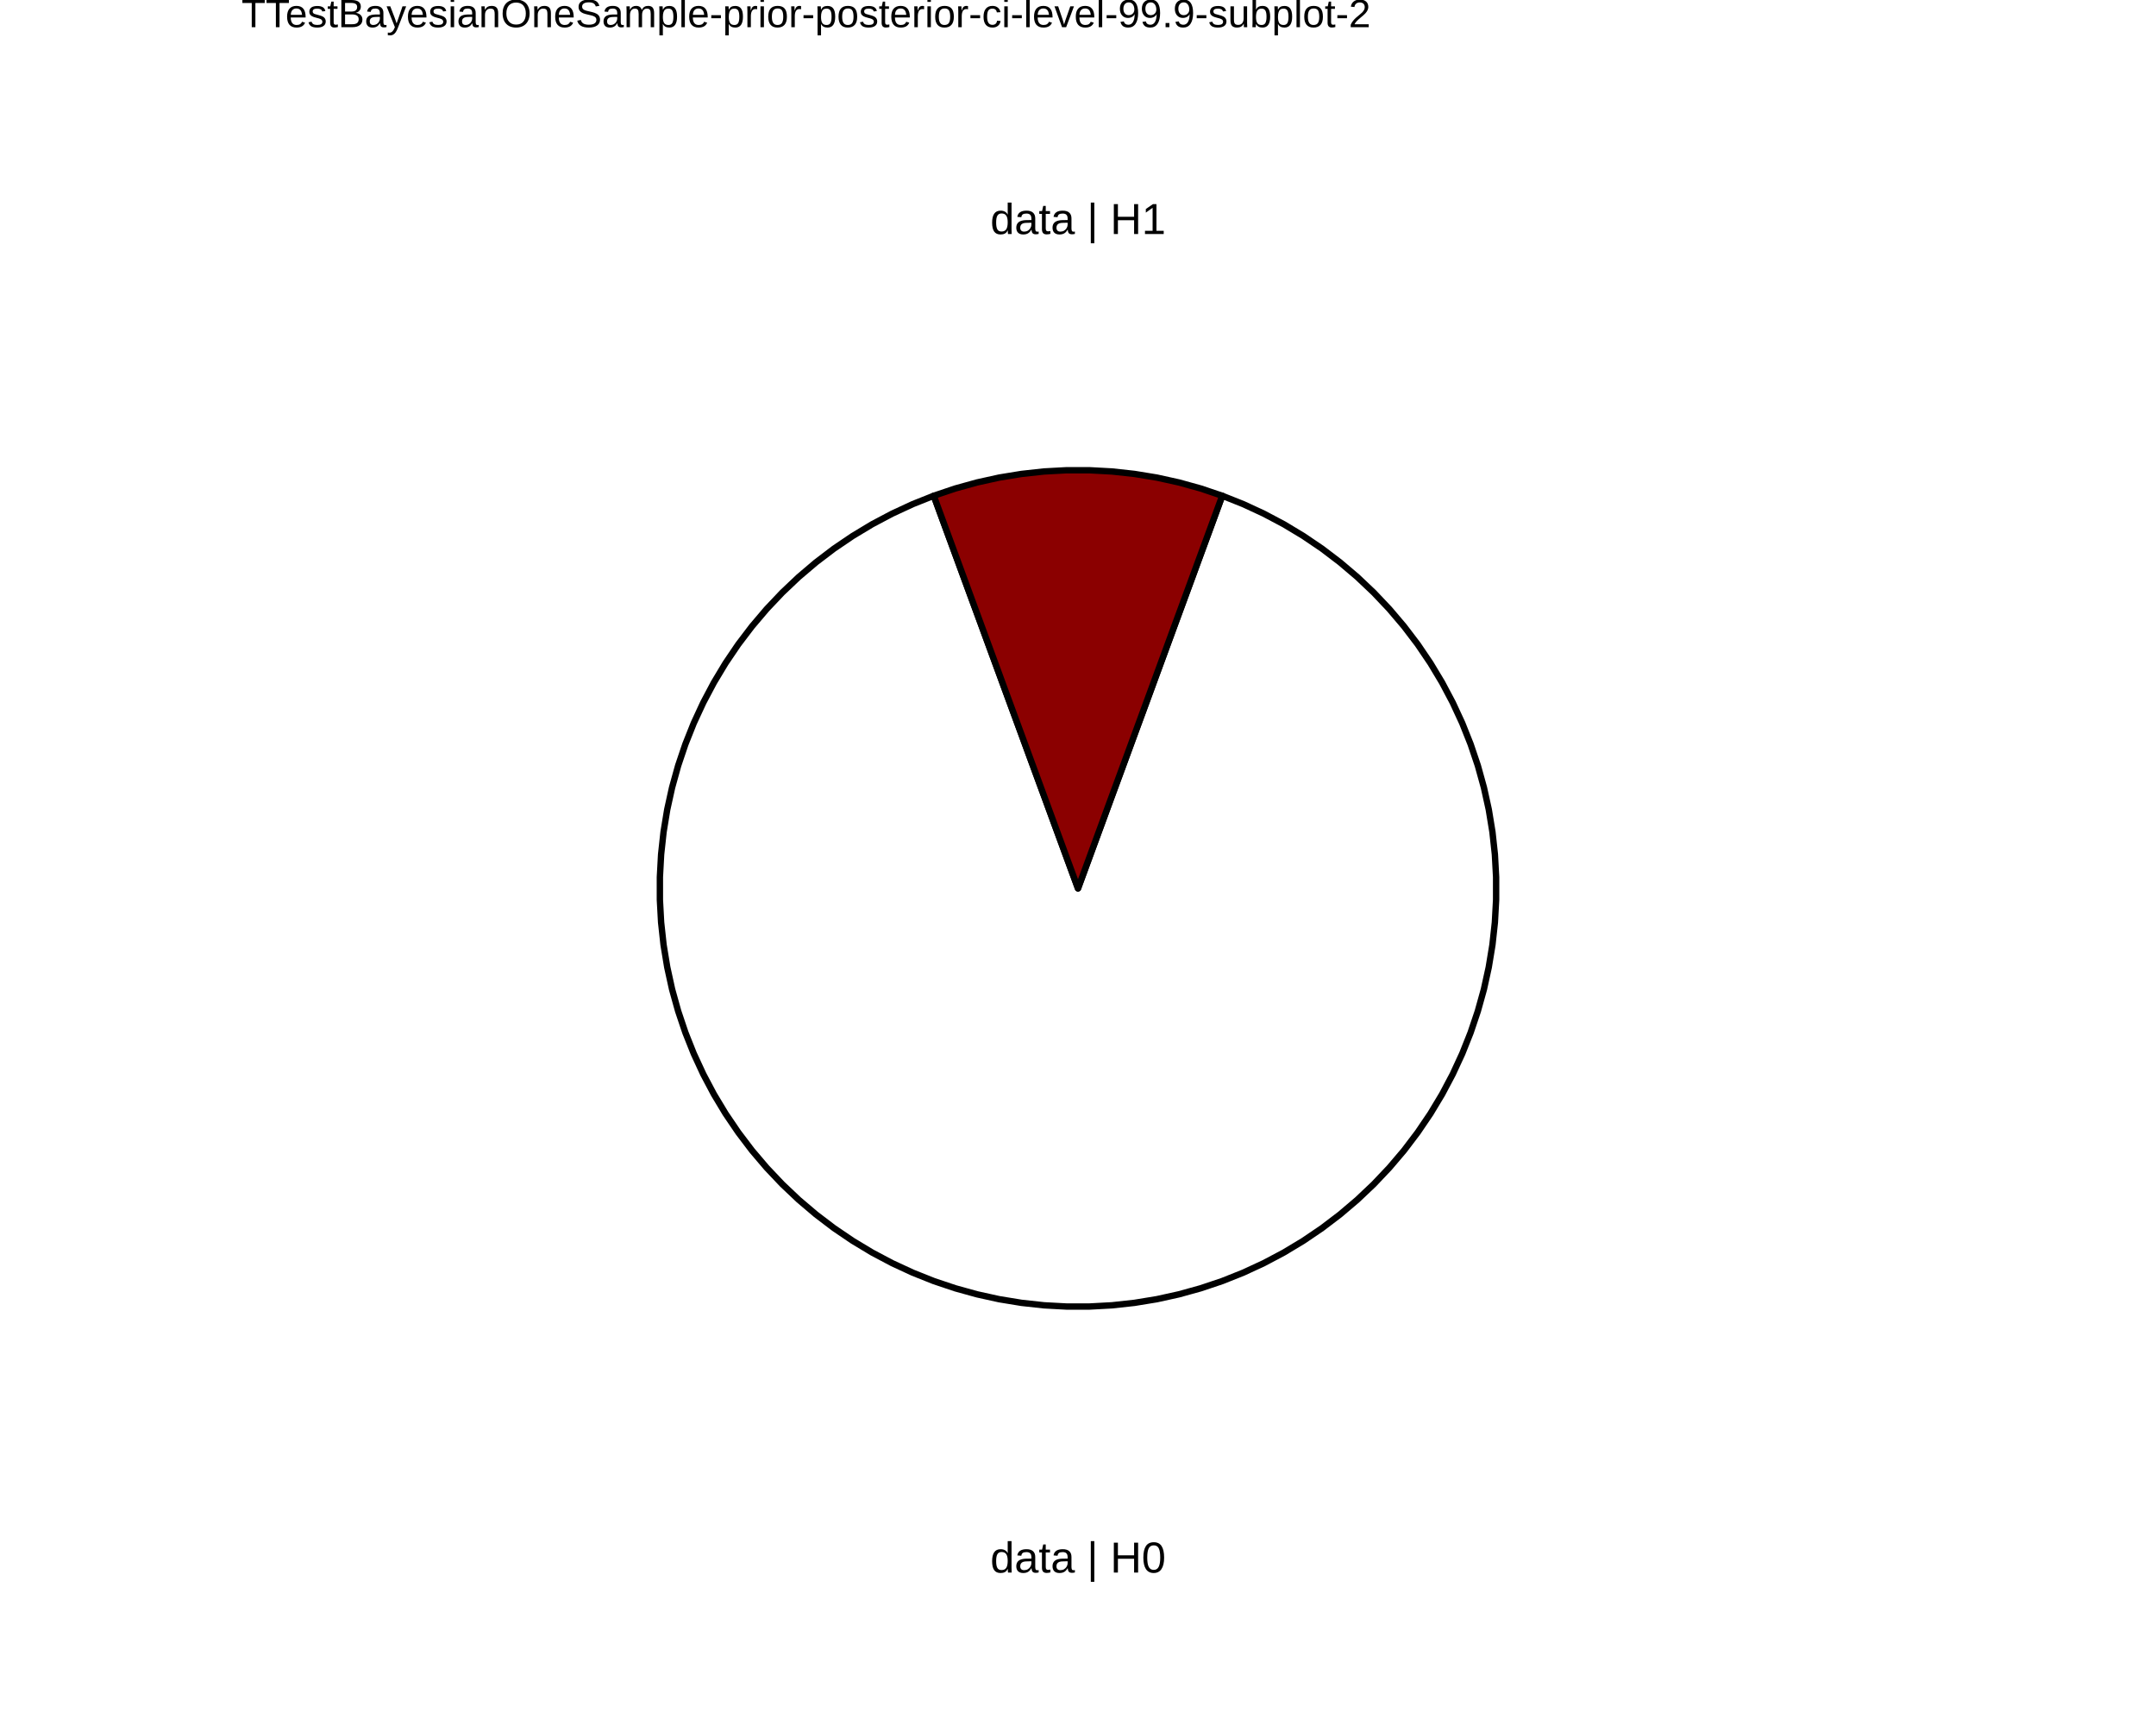
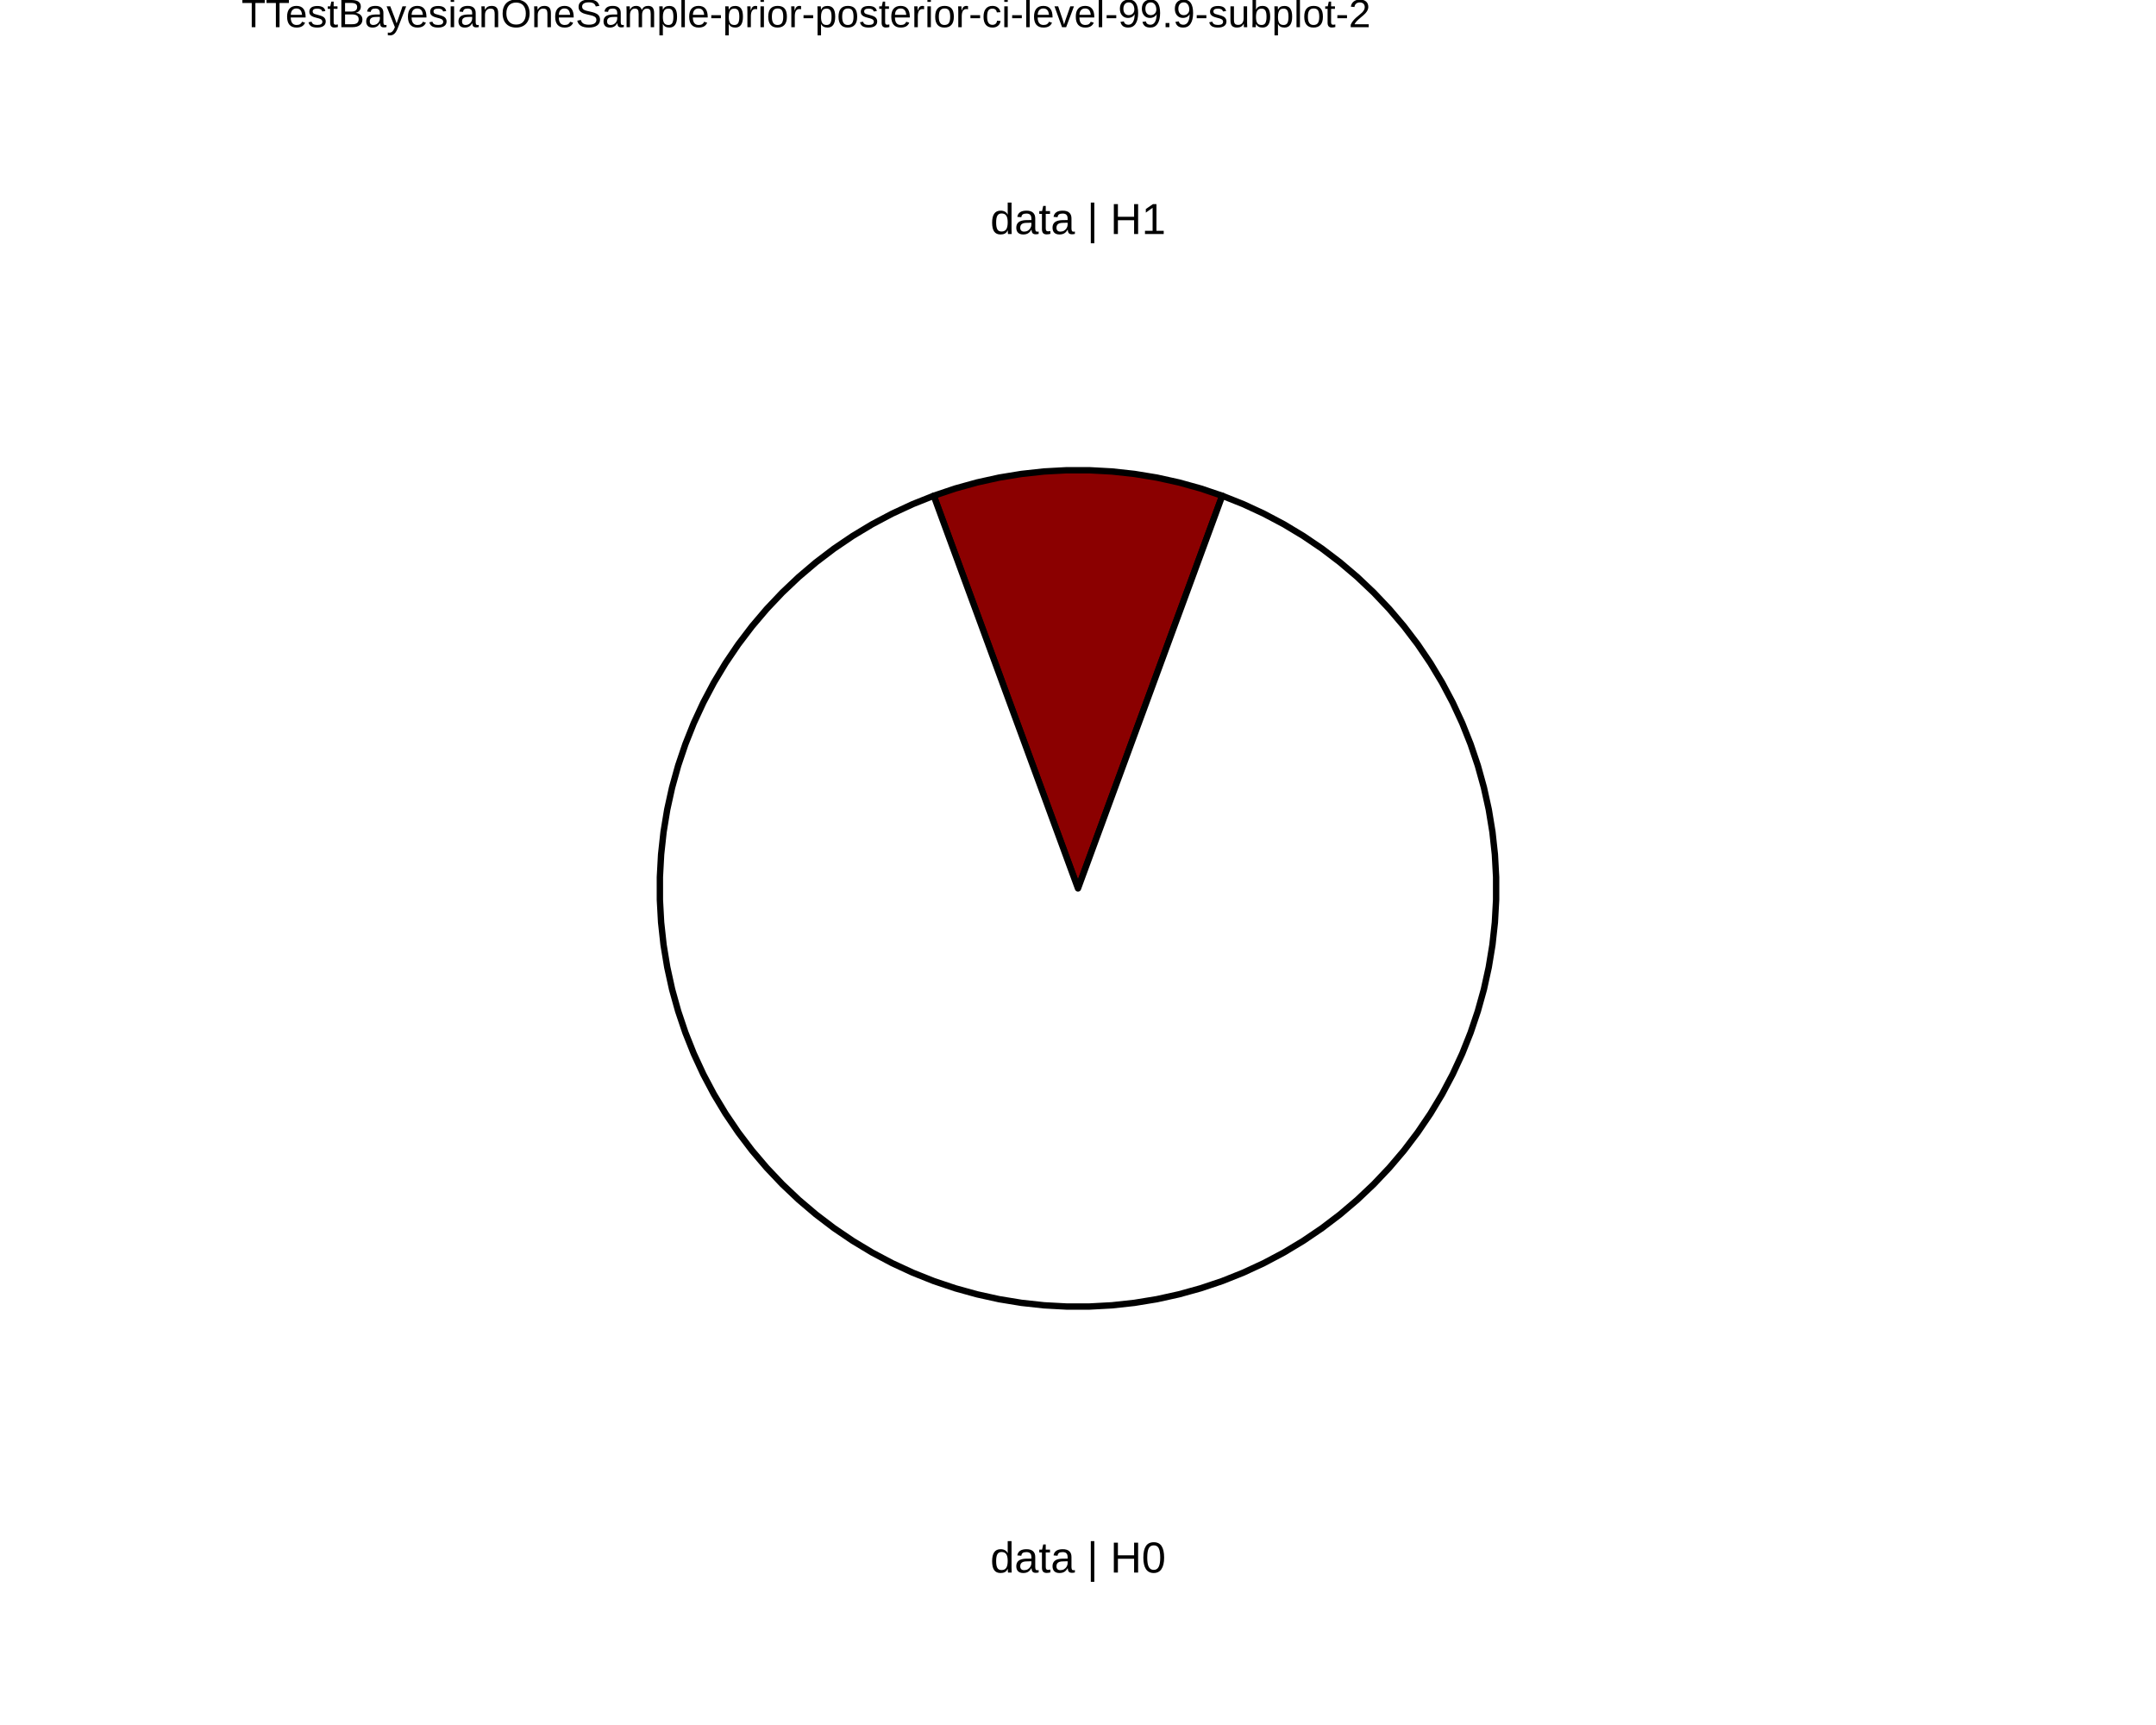
<svg xmlns="http://www.w3.org/2000/svg" viewBox="0 0 720.00 576.00">
  <defs>
    <style type="text/css">
    line, polyline, polygon, path, rect, circle {
      fill: none;
      stroke: #000000;
      stroke-linecap: round;
      stroke-linejoin: round;
      stroke-miterlimit: 10.00;
    }
  </style>
  </defs>
  <rect width="100%" height="100%" style="stroke: none; fill: #FFFFFF;" />
  <defs>
    <clipPath id="cpODAuNjV8NjM5LjM1fDU3Ni4wMHwwLjAw">
      <rect x="80.65" y="0.00" width="558.71" height="576.00" />
    </clipPath>
  </defs>
  <rect x="80.65" y="0.00" width="558.71" height="576.00" style="stroke-width: 10.67; stroke: none;" clip-path="url(#cpODAuNjV8NjM5LjM1fDU3Ni4wMHwwLjAw)" />
  <defs>
    <clipPath id="cpMC4wMHw3MjAuMDB8NTc2LjAwfDAuMDA=">
      <rect x="0.00" y="0.00" width="720.00" height="576.00" />
    </clipPath>
  </defs>
  <defs>
    <clipPath id="cpODAuNjV8NjM5LjM1fDU3Ni4wMHwxNy4yOQ==">
      <rect x="80.65" y="17.29" width="558.71" height="558.71" />
    </clipPath>
  </defs>
  <rect x="80.65" y="17.29" width="558.71" height="558.71" style="stroke-width: 10.67; stroke: none;" clip-path="url(#cpODAuNjV8NjM5LjM1fDU3Ni4wMHwxNy4yOQ==)" />
+   <polygon points="360.00,296.65 362.68,289.36 365.35,282.08 368.03,274.79 370.70,267.51 373.38,260.23 376.06,252.94 378.73,245.66 381.41,238.38 384.09,231.09 386.76,223.81 389.44,216.52 392.11,209.24 394.79,201.96 397.47,194.67 400.14,187.39 402.82,180.11 405.50,172.82 408.17,165.54 401.00,163.12 393.71,161.10 386.32,159.47 378.86,158.25 371.34,157.43 363.78,157.02 356.22,157.02 348.66,157.43 341.14,158.25 333.68,159.47 326.29,161.10 319.00,163.12 311.83,165.54 314.50,172.82 317.18,180.11 319.86,187.39 322.53,194.67 325.21,201.96 327.89,209.24 330.56,216.52 333.24,223.81 335.91,231.09 338.59,238.38 341.27,245.66 343.94,252.94 346.62,260.23 349.30,267.51 351.97,274.79 354.65,282.08 357.32,289.36 360.00,296.65 360.00,296.65 " style="stroke-width: 2.13; fill: #8B0000;" clip-path="url(#cpODAuNjV8NjM5LjM1fDU3Ni4wMHwxNy4yOQ==)" />
  <polygon points="360.00,296.65 357.32,289.36 354.65,282.08 351.97,274.79 349.30,267.51 346.62,260.23 343.94,252.94 341.27,245.66 338.59,238.38 335.91,231.09 333.24,223.81 330.56,216.52 327.89,209.24 325.21,201.96 322.53,194.67 319.86,187.39 317.18,180.11 314.50,172.82 311.83,165.54 304.80,168.34 297.94,171.52 291.25,175.06 284.77,178.96 278.51,183.20 272.49,187.78 266.72,192.68 261.23,197.88 256.03,203.37 251.13,209.14 246.55,215.16 242.31,221.42 238.41,227.91 234.87,234.59 231.69,241.45 228.89,248.48 226.47,255.65 224.45,262.94 222.82,270.33 221.60,277.79 220.78,285.31 220.37,292.87 220.37,300.43 220.78,307.98 221.60,315.50 222.83,322.97 224.45,330.36 226.48,337.65 228.89,344.81 231.69,351.84 234.87,358.71 238.41,365.39 242.31,371.87 246.56,378.13 251.13,384.16 256.03,389.92 261.23,395.41 266.73,400.62 272.49,405.51 278.51,410.09 284.78,414.34 291.26,418.24 297.94,421.78 304.81,424.96 311.83,427.76 319.00,430.17 326.29,432.19 333.68,433.82 341.14,435.04 348.66,435.86 356.22,436.27 363.78,436.27 371.34,435.86 378.86,435.04 386.32,433.82 393.71,432.19 401.00,430.17 408.17,427.76 415.19,424.96 422.06,421.78 428.74,418.24 435.22,414.34 441.49,410.09 447.51,405.51 453.27,400.62 458.77,395.41 463.97,389.92 468.87,384.16 473.44,378.13 477.69,371.87 481.59,365.39 485.13,358.71 488.31,351.84 491.11,344.81 493.52,337.65 495.55,330.36 497.17,322.97 498.40,315.50 499.22,307.98 499.63,300.43 499.63,292.87 499.22,285.31 498.40,277.79 497.18,270.33 495.55,262.94 493.53,255.65 491.11,248.48 488.31,241.45 485.13,234.59 481.59,227.91 477.69,221.42 473.45,215.16 468.87,209.14 463.97,203.37 458.77,197.88 453.28,192.68 447.51,187.78 441.49,183.20 435.23,178.96 428.75,175.06 422.06,171.52 415.20,168.34 408.17,165.54 405.50,172.82 402.82,180.11 400.14,187.39 397.47,194.67 394.79,201.96 392.11,209.24 389.44,216.52 386.76,223.81 384.09,231.09 381.41,238.38 378.73,245.66 376.06,252.94 373.38,260.23 370.70,267.51 368.03,274.79 365.35,282.08 362.68,289.36 360.00,296.65 360.00,296.65 " style="stroke-width: 2.13; fill: #FFFFFF;" clip-path="url(#cpODAuNjV8NjM5LjM1fDU3Ni4wMHwxNy4yOQ==)" />
-   <polygon points="360.00,296.65 362.68,289.36 365.35,282.08 368.03,274.79 370.70,267.51 373.38,260.23 376.06,252.94 378.73,245.66 381.41,238.38 384.09,231.09 386.76,223.81 389.44,216.52 392.11,209.24 394.79,201.96 397.47,194.67 400.14,187.39 402.82,180.11 405.50,172.82 408.17,165.54 401.00,163.12 393.71,161.10 386.32,159.47 378.86,158.25 371.34,157.43 363.78,157.02 356.22,157.02 348.66,157.43 341.14,158.25 333.68,159.47 326.29,161.10 319.00,163.12 311.83,165.54 314.50,172.82 317.18,180.11 319.86,187.39 322.53,194.67 325.21,201.96 327.89,209.24 330.56,216.52 333.24,223.81 335.91,231.09 338.59,238.38 341.27,245.66 343.94,252.94 346.62,260.23 349.30,267.51 351.97,274.79 354.65,282.08 357.32,289.36 360.00,296.65 360.00,296.65 " style="stroke-width: 2.13; fill: #8B0000;" clip-path="url(#cpODAuNjV8NjM5LjM1fDU3Ni4wMHwxNy4yOQ==)" />
  <g clip-path="url(#cpODAuNjV8NjM5LjM1fDU3Ni4wMHwxNy4yOQ==)">
    <text x="330.71" y="525.11" style="font-size: 14.51px; font-family: Liberation Sans;" textLength="58.58px" lengthAdjust="spacingAndGlyphs">data | H0</text>
  </g>
  <g clip-path="url(#cpODAuNjV8NjM5LjM1fDU3Ni4wMHwxNy4yOQ==)">
    <text x="330.71" y="78.15" style="font-size: 14.51px; font-family: Liberation Sans;" textLength="58.58px" lengthAdjust="spacingAndGlyphs">data | H1</text>
  </g>
  <defs>
    <clipPath id="cpMC4wMHw3MjAuMDB8NTc2LjAwfDAuMDA=">
      <rect x="0.00" y="0.00" width="720.00" height="576.00" />
    </clipPath>
  </defs>
  <g clip-path="url(#cpMC4wMHw3MjAuMDB8NTc2LjAwfDAuMDA=)">
    <text x="80.65" y="9.08" style="font-size: 13.20px; font-family: Liberation Sans;" textLength="376.59px" lengthAdjust="spacingAndGlyphs">TTestBayesianOneSample-prior-posterior-ci-level-99.9-subplot-2</text>
  </g>
</svg>
